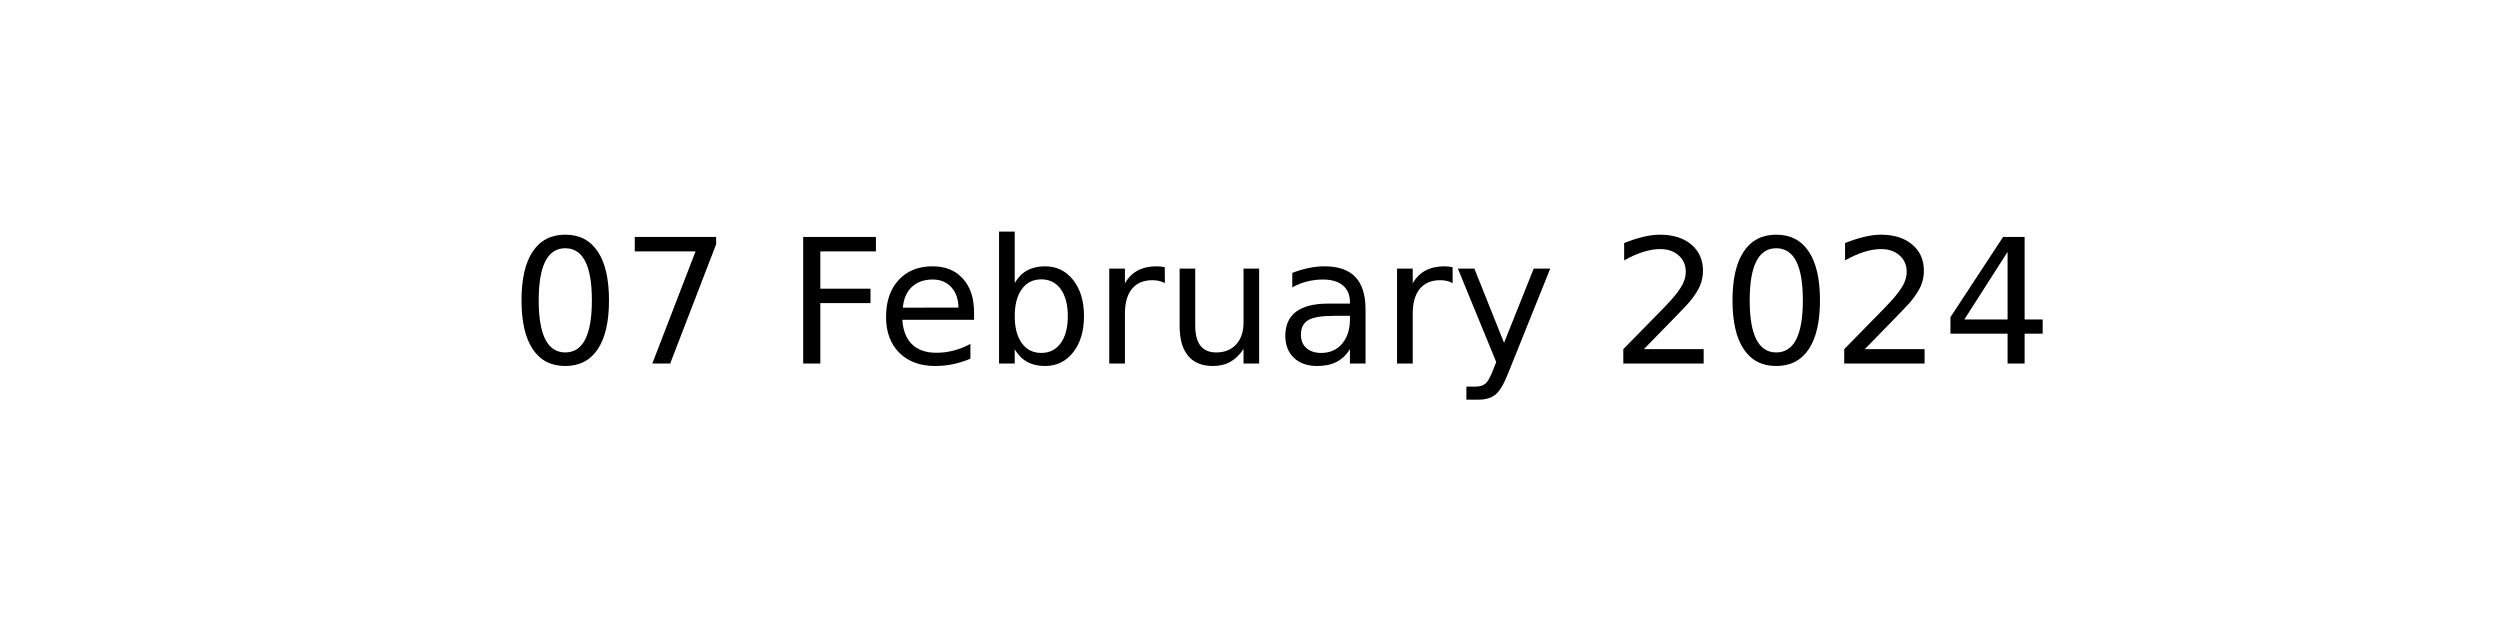
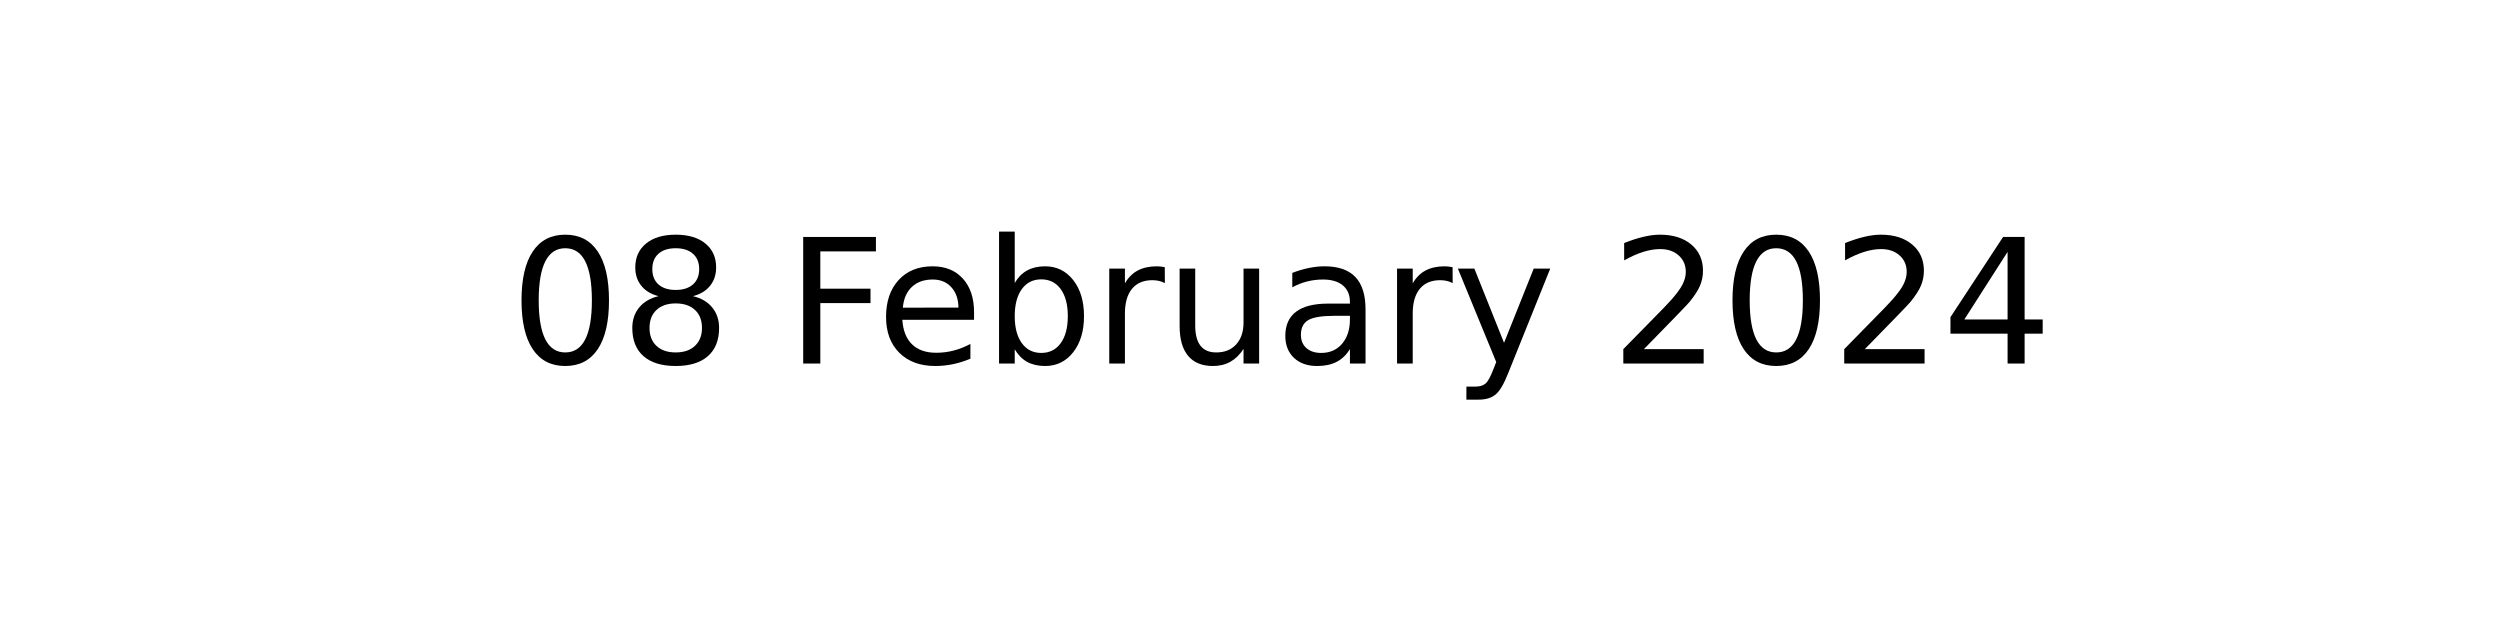
<svg xmlns="http://www.w3.org/2000/svg" xmlns:xlink="http://www.w3.org/1999/xlink" width="144pt" height="36pt" viewBox="0 0 144 36" version="1.1">
  <defs>
    <style type="text/css">*{stroke-linejoin: round; stroke-linecap: butt}</style>
  </defs>
  <g id="figure_1">
    <g id="axes_1">
      <g id="text_1">
        <g transform="translate(29.37969 20.93937) scale(0.1 -0.1)">
          <defs>
            <path id="DejaVuSans-30" d="M 2034 4250  Q 1547 4250 1301 3770  Q 1056 3291 1056 2328  Q 1056 1369 1301 889  Q 1547 409 2034 409  Q 2525 409 2770 889  Q 3016 1369 3016 2328  Q 3016 3291 2770 3770  Q 2525 4250 2034 4250  z M 2034 4750  Q 2819 4750 3233 4129  Q 3647 3509 3647 2328  Q 3647 1150 3233 529  Q 2819 -91 2034 -91  Q 1250 -91 836 529  Q 422 1150 422 2328  Q 422 3509 836 4129  Q 1250 4750 2034 4750  z " transform="scale(0.015625)" />
-             <path id="DejaVuSans-37" d="M 525 4666  L 3525 4666  L 3525 4397  L 1831 0  L 1172 0  L 2766 4134  L 525 4134  L 525 4666  z " transform="scale(0.015625)" />
+             <path id="DejaVuSans-38" d="M 2034 2216  Q 1584 2216 1326 1975  Q 1069 1734 1069 1313  Q 1069 891 1326 650  Q 1584 409 2034 409  Q 2484 409 2743 651  Q 3003 894 3003 1313  Q 3003 1734 2745 1975  Q 2488 2216 2034 2216  z M 1403 2484  Q 997 2584 770 2862  Q 544 3141 544 3541  Q 544 4100 942 4425  Q 1341 4750 2034 4750  Q 2731 4750 3128 4425  Q 3525 4100 3525 3541  Q 3525 3141 3298 2862  Q 3072 2584 2669 2484  Q 3125 2378 3379 2068  Q 3634 1759 3634 1313  Q 3634 634 3220 271  Q 2806 -91 2034 -91  Q 1263 -91 848 271  Q 434 634 434 1313  Q 434 1759 690 2068  Q 947 2378 1403 2484  z M 1172 3481  Q 1172 3119 1398 2916  Q 1625 2713 2034 2713  Q 2441 2713 2670 2916  Q 2900 3119 2900 3481  Q 2900 3844 2670 4047  Q 2441 4250 2034 4250  Q 1625 4250 1398 4047  Q 1172 3844 1172 3481  z " transform="scale(0.015625)" />
            <path id="DejaVuSans-20" transform="scale(0.015625)" />
            <path id="DejaVuSans-46" d="M 628 4666  L 3309 4666  L 3309 4134  L 1259 4134  L 1259 2759  L 3109 2759  L 3109 2228  L 1259 2228  L 1259 0  L 628 0  L 628 4666  z " transform="scale(0.015625)" />
            <path id="DejaVuSans-65" d="M 3597 1894  L 3597 1613  L 953 1613  Q 991 1019 1311 708  Q 1631 397 2203 397  Q 2534 397 2845 478  Q 3156 559 3463 722  L 3463 178  Q 3153 47 2828 -22  Q 2503 -91 2169 -91  Q 1331 -91 842 396  Q 353 884 353 1716  Q 353 2575 817 3079  Q 1281 3584 2069 3584  Q 2775 3584 3186 3129  Q 3597 2675 3597 1894  z M 3022 2063  Q 3016 2534 2758 2815  Q 2500 3097 2075 3097  Q 1594 3097 1305 2825  Q 1016 2553 972 2059  L 3022 2063  z " transform="scale(0.015625)" />
            <path id="DejaVuSans-62" d="M 3116 1747  Q 3116 2381 2855 2742  Q 2594 3103 2138 3103  Q 1681 3103 1420 2742  Q 1159 2381 1159 1747  Q 1159 1113 1420 752  Q 1681 391 2138 391  Q 2594 391 2855 752  Q 3116 1113 3116 1747  z M 1159 2969  Q 1341 3281 1617 3432  Q 1894 3584 2278 3584  Q 2916 3584 3314 3078  Q 3713 2572 3713 1747  Q 3713 922 3314 415  Q 2916 -91 2278 -91  Q 1894 -91 1617 61  Q 1341 213 1159 525  L 1159 0  L 581 0  L 581 4863  L 1159 4863  L 1159 2969  z " transform="scale(0.015625)" />
            <path id="DejaVuSans-72" d="M 2631 2963  Q 2534 3019 2420 3045  Q 2306 3072 2169 3072  Q 1681 3072 1420 2755  Q 1159 2438 1159 1844  L 1159 0  L 581 0  L 581 3500  L 1159 3500  L 1159 2956  Q 1341 3275 1631 3429  Q 1922 3584 2338 3584  Q 2397 3584 2469 3576  Q 2541 3569 2628 3553  L 2631 2963  z " transform="scale(0.015625)" />
            <path id="DejaVuSans-75" d="M 544 1381  L 544 3500  L 1119 3500  L 1119 1403  Q 1119 906 1312 657  Q 1506 409 1894 409  Q 2359 409 2629 706  Q 2900 1003 2900 1516  L 2900 3500  L 3475 3500  L 3475 0  L 2900 0  L 2900 538  Q 2691 219 2414 64  Q 2138 -91 1772 -91  Q 1169 -91 856 284  Q 544 659 544 1381  z M 1991 3584  L 1991 3584  z " transform="scale(0.015625)" />
            <path id="DejaVuSans-61" d="M 2194 1759  Q 1497 1759 1228 1600  Q 959 1441 959 1056  Q 959 750 1161 570  Q 1363 391 1709 391  Q 2188 391 2477 730  Q 2766 1069 2766 1631  L 2766 1759  L 2194 1759  z M 3341 1997  L 3341 0  L 2766 0  L 2766 531  Q 2569 213 2275 61  Q 1981 -91 1556 -91  Q 1019 -91 701 211  Q 384 513 384 1019  Q 384 1609 779 1909  Q 1175 2209 1959 2209  L 2766 2209  L 2766 2266  Q 2766 2663 2505 2880  Q 2244 3097 1772 3097  Q 1472 3097 1187 3025  Q 903 2953 641 2809  L 641 3341  Q 956 3463 1253 3523  Q 1550 3584 1831 3584  Q 2591 3584 2966 3190  Q 3341 2797 3341 1997  z " transform="scale(0.015625)" />
            <path id="DejaVuSans-79" d="M 2059 -325  Q 1816 -950 1584 -1140  Q 1353 -1331 966 -1331  L 506 -1331  L 506 -850  L 844 -850  Q 1081 -850 1212 -737  Q 1344 -625 1503 -206  L 1606 56  L 191 3500  L 800 3500  L 1894 763  L 2988 3500  L 3597 3500  L 2059 -325  z " transform="scale(0.015625)" />
            <path id="DejaVuSans-32" d="M 1228 531  L 3431 531  L 3431 0  L 469 0  L 469 531  Q 828 903 1448 1529  Q 2069 2156 2228 2338  Q 2531 2678 2651 2914  Q 2772 3150 2772 3378  Q 2772 3750 2511 3984  Q 2250 4219 1831 4219  Q 1534 4219 1204 4116  Q 875 4013 500 3803  L 500 4441  Q 881 4594 1212 4672  Q 1544 4750 1819 4750  Q 2544 4750 2975 4387  Q 3406 4025 3406 3419  Q 3406 3131 3298 2873  Q 3191 2616 2906 2266  Q 2828 2175 2409 1742  Q 1991 1309 1228 531  z " transform="scale(0.015625)" />
            <path id="DejaVuSans-34" d="M 2419 4116  L 825 1625  L 2419 1625  L 2419 4116  z M 2253 4666  L 3047 4666  L 3047 1625  L 3713 1625  L 3713 1100  L 3047 1100  L 3047 0  L 2419 0  L 2419 1100  L 313 1100  L 313 1709  L 2253 4666  z " transform="scale(0.015625)" />
          </defs>
          <use xlink:href="#DejaVuSans-30" />
-           <use xlink:href="#DejaVuSans-37" x="63.623" />
+           <use xlink:href="#DejaVuSans-38" x="63.623" />
          <use xlink:href="#DejaVuSans-20" x="127.246" />
          <use xlink:href="#DejaVuSans-46" x="159.033" />
          <use xlink:href="#DejaVuSans-65" x="211.053" />
          <use xlink:href="#DejaVuSans-62" x="272.576" />
          <use xlink:href="#DejaVuSans-72" x="336.053" />
          <use xlink:href="#DejaVuSans-75" x="377.166" />
          <use xlink:href="#DejaVuSans-61" x="440.545" />
          <use xlink:href="#DejaVuSans-72" x="501.824" />
          <use xlink:href="#DejaVuSans-79" x="542.938" />
          <use xlink:href="#DejaVuSans-20" x="602.117" />
          <use xlink:href="#DejaVuSans-32" x="633.904" />
          <use xlink:href="#DejaVuSans-30" x="697.527" />
          <use xlink:href="#DejaVuSans-32" x="761.15" />
          <use xlink:href="#DejaVuSans-34" x="824.773" />
        </g>
      </g>
    </g>
  </g>
</svg>
